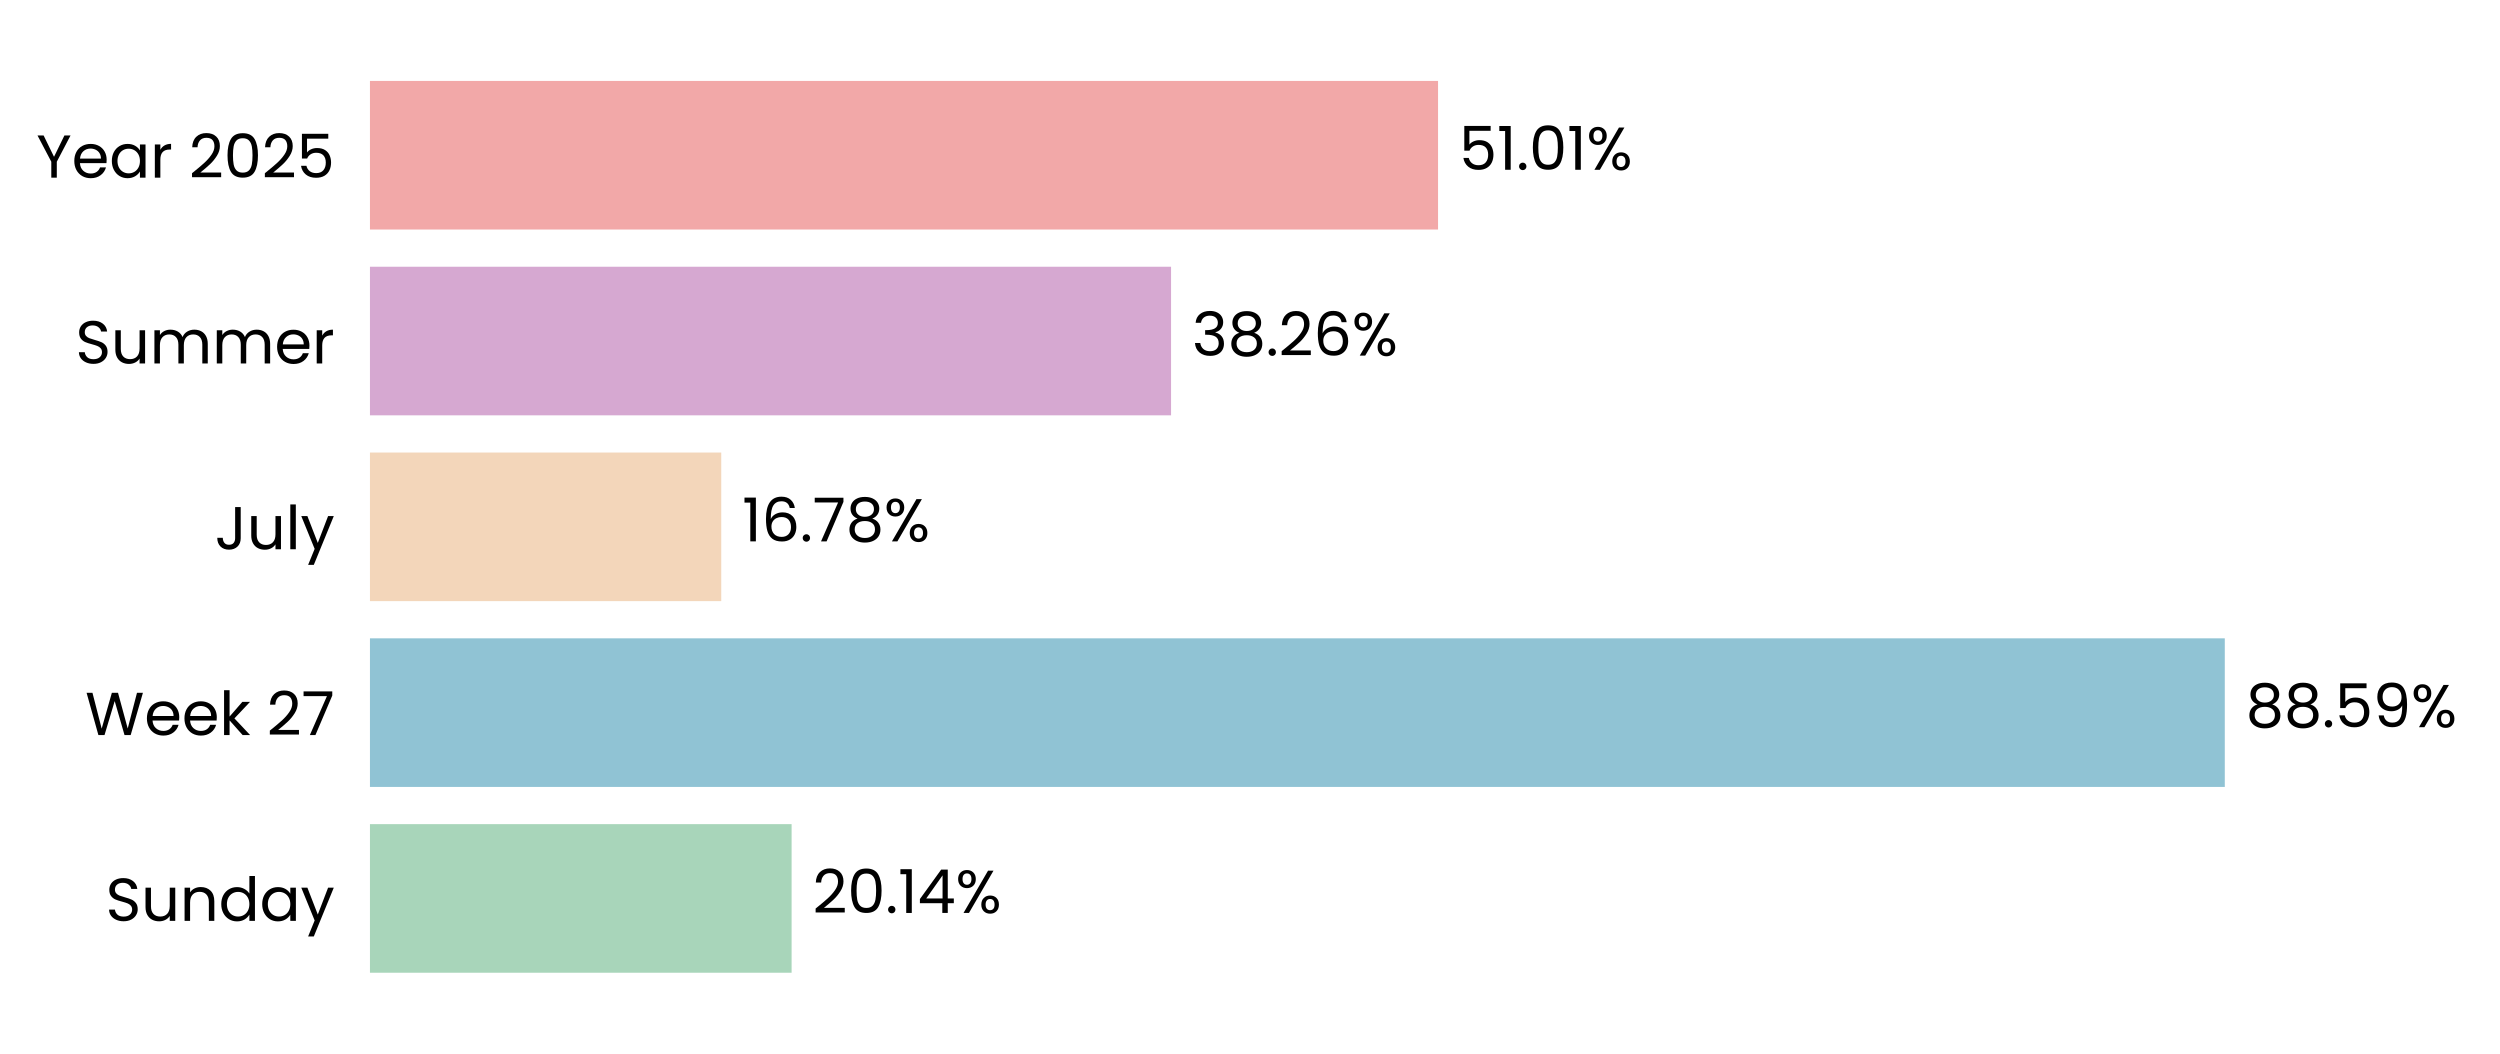
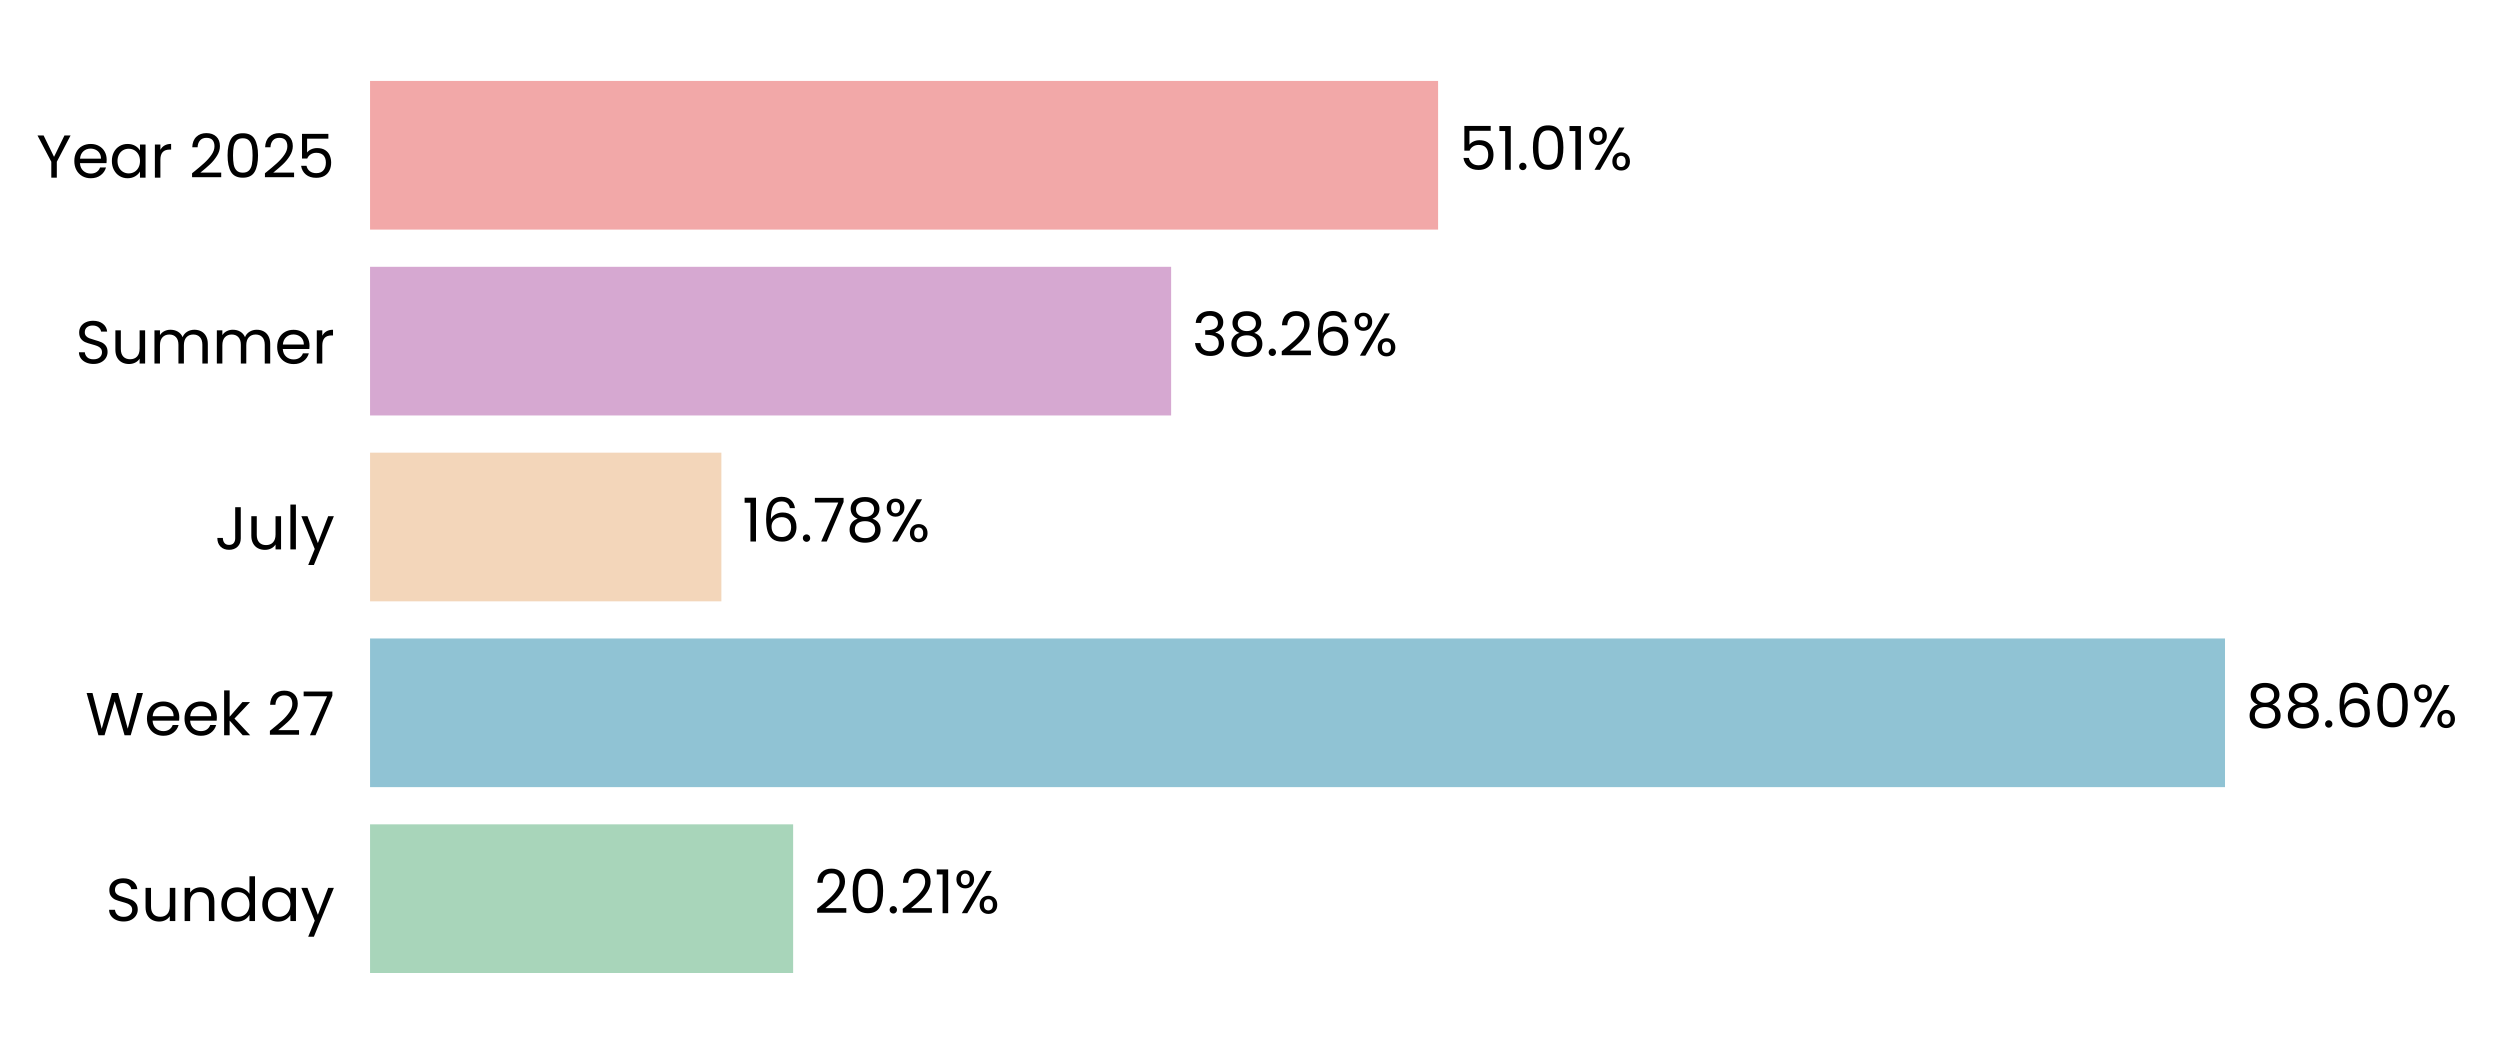
- <svg xmlns="http://www.w3.org/2000/svg" xmlns:xlink="http://www.w3.org/1999/xlink" width="495.408pt" height="208.8pt" viewBox="0 0 495.408 208.8" version="1.1">
+ <svg xmlns="http://www.w3.org/2000/svg" xmlns:xlink="http://www.w3.org/1999/xlink" width="495.279pt" height="208.8pt" viewBox="0 0 495.279 208.8" version="1.1">
  <defs>
    <style type="text/css">*{stroke-linejoin: round; stroke-linecap: butt}</style>
  </defs>
  <g id="figure_1">
    <g id="patch_1">
-       <path d="M 0 208.8  L 495.408 208.8  L 495.408 0  L 0 0  L 0 208.8  z " style="fill: none" />
+       <path d="M 0 208.8  L 495.279 208.8  L 495.279 0  L 0 0  L 0 208.8  z " style="fill: none" />
    </g>
    <g id="axes_1">
      <g id="patch_2">
-         <path d="M 73.311 201.6  L 488.208 201.6  L 488.208 7.2  L 73.311 7.2  L 73.311 201.6  z " style="fill: none" />
+         <path d="M 73.311 201.6  L 488.079 201.6  L 488.079 7.2  L 73.311 7.2  L 73.311 201.6  z " style="fill: none" />
      </g>
      <g id="patch_3">
-         <path d="M 73.311 192.764  L 156.867 192.764  L 156.867 163.309  L 73.311 163.309  z " clip-path="url(#p6ec7cb34c8)" style="fill: #a8d5ba" />
+         <path d="M 73.311 192.764  L 157.129 192.764  L 157.129 163.309  L 73.311 163.309  z " clip-path="url(#p81f52fd942)" style="fill: #a8d5ba" />
      </g>
      <g id="patch_4">
-         <path d="M 73.311 155.945  L 440.873 155.945  L 440.873 126.491  L 73.311 126.491  z " clip-path="url(#p6ec7cb34c8)" style="fill: #90c3d4" />
+         <path d="M 73.311 155.945  L 440.8 155.945  L 440.8 126.491  L 73.311 126.491  z " clip-path="url(#p81f52fd942)" style="fill: #90c3d4" />
      </g>
      <g id="patch_5">
-         <path d="M 73.311 119.127  L 142.925 119.127  L 142.925 89.673  L 73.311 89.673  z " clip-path="url(#p6ec7cb34c8)" style="fill: #f3d6ba" />
+         <path d="M 73.311 119.127  L 142.913 119.127  L 142.913 89.673  L 73.311 89.673  z " clip-path="url(#p81f52fd942)" style="fill: #f3d6ba" />
      </g>
      <g id="patch_6">
-         <path d="M 73.311 82.309  L 232.061 82.309  L 232.061 52.855  L 73.311 52.855  z " clip-path="url(#p6ec7cb34c8)" style="fill: #d6a8d1" />
+         <path d="M 73.311 82.309  L 232.014 82.309  L 232.014 52.855  L 73.311 52.855  z " clip-path="url(#p81f52fd942)" style="fill: #d6a8d1" />
      </g>
      <g id="patch_7">
-         <path d="M 73.311 45.491  L 284.967 45.491  L 284.967 16.036  L 73.311 16.036  z " clip-path="url(#p6ec7cb34c8)" style="fill: #f2a8a8" />
+         <path d="M 73.311 45.491  L 284.902 45.491  L 284.902 16.036  L 73.311 16.036  z " clip-path="url(#p81f52fd942)" style="fill: #f2a8a8" />
      </g>
      <g id="matplotlib.axis_1">
        <g id="ytick_1">
          <g id="text_1">
            <g transform="translate(20.92875 182.4764) scale(0.12 -0.12)">
              <defs>
                <path id="Poppins-Regular-53" d="M 1907 -45  Q 1466 -45 1117 112  Q 768 269 569 547  Q 371 826 365 1190  L 986 1190  Q 1018 877 1245 662  Q 1472 448 1907 448  Q 2323 448 2563 656  Q 2803 864 2803 1190  Q 2803 1446 2662 1606  Q 2522 1766 2310 1849  Q 2099 1933 1741 2029  Q 1299 2144 1033 2259  Q 768 2374 579 2620  Q 390 2867 390 3283  Q 390 3648 576 3929  Q 762 4211 1098 4364  Q 1434 4518 1869 4518  Q 2496 4518 2896 4204  Q 3296 3891 3347 3373  L 2707 3373  Q 2675 3629 2438 3824  Q 2202 4019 1811 4019  Q 1446 4019 1216 3830  Q 986 3642 986 3302  Q 986 3059 1123 2905  Q 1261 2752 1462 2672  Q 1664 2592 2029 2490  Q 2470 2368 2739 2249  Q 3008 2131 3200 1884  Q 3392 1638 3392 1216  Q 3392 890 3219 602  Q 3046 314 2707 134  Q 2368 -45 1907 -45  z " transform="scale(0.015625)" />
                <path id="Poppins-Regular-75" d="M 3603 3507  L 3603 0  L 3021 0  L 3021 518  Q 2854 250 2556 99  Q 2259 -51 1901 -51  Q 1491 -51 1164 118  Q 838 288 649 627  Q 461 966 461 1453  L 461 3507  L 1037 3507  L 1037 1530  Q 1037 1011 1299 732  Q 1562 454 2016 454  Q 2483 454 2752 742  Q 3021 1030 3021 1581  L 3021 3507  L 3603 3507  z " transform="scale(0.015625)" />
                <path id="Poppins-Regular-6e" d="M 2202 3571  Q 2842 3571 3238 3184  Q 3635 2797 3635 2067  L 3635 0  L 3059 0  L 3059 1984  Q 3059 2509 2796 2787  Q 2534 3066 2080 3066  Q 1619 3066 1347 2778  Q 1075 2490 1075 1939  L 1075 0  L 493 0  L 493 3507  L 1075 3507  L 1075 3008  Q 1248 3277 1545 3424  Q 1843 3571 2202 3571  z " transform="scale(0.015625)" />
                <path id="Poppins-Regular-64" d="M 275 1766  Q 275 2304 492 2710  Q 710 3117 1091 3341  Q 1472 3565 1946 3565  Q 2355 3565 2707 3376  Q 3059 3187 3245 2880  L 3245 4736  L 3834 4736  L 3834 0  L 3245 0  L 3245 659  Q 3072 346 2733 144  Q 2394 -58 1939 -58  Q 1472 -58 1091 172  Q 710 403 492 819  Q 275 1235 275 1766  z M 3245 1760  Q 3245 2157 3085 2451  Q 2925 2746 2653 2902  Q 2381 3059 2054 3059  Q 1728 3059 1459 2905  Q 1190 2752 1030 2457  Q 870 2163 870 1766  Q 870 1363 1030 1065  Q 1190 768 1459 611  Q 1728 454 2054 454  Q 2381 454 2653 611  Q 2925 768 3085 1065  Q 3245 1363 3245 1760  z " transform="scale(0.015625)" />
                <path id="Poppins-Regular-61" d="M 275 1766  Q 275 2304 492 2710  Q 710 3117 1091 3341  Q 1472 3565 1939 3565  Q 2400 3565 2739 3366  Q 3078 3168 3245 2867  L 3245 3507  L 3834 3507  L 3834 0  L 3245 0  L 3245 653  Q 3072 346 2729 144  Q 2387 -58 1933 -58  Q 1466 -58 1088 172  Q 710 403 492 819  Q 275 1235 275 1766  z M 3245 1760  Q 3245 2157 3085 2451  Q 2925 2746 2653 2902  Q 2381 3059 2054 3059  Q 1728 3059 1459 2905  Q 1190 2752 1030 2457  Q 870 2163 870 1766  Q 870 1363 1030 1065  Q 1190 768 1459 611  Q 1728 454 2054 454  Q 2381 454 2653 611  Q 2925 768 3085 1065  Q 3245 1363 3245 1760  z " transform="scale(0.015625)" />
                <path id="Poppins-Regular-79" d="M 3514 3507  L 1402 -1651  L 800 -1651  L 1491 38  L 77 3507  L 723 3507  L 1824 666  L 2912 3507  L 3514 3507  z " transform="scale(0.015625)" />
              </defs>
              <use xlink:href="#Poppins-Regular-53" />
              <use xlink:href="#Poppins-Regular-75" transform="translate(58.7 0)" />
              <use xlink:href="#Poppins-Regular-6e" transform="translate(122.7 0)" />
              <use xlink:href="#Poppins-Regular-64" transform="translate(186.7 0)" />
              <use xlink:href="#Poppins-Regular-61" transform="translate(254.3 0)" />
              <use xlink:href="#Poppins-Regular-79" transform="translate(321.8999 0)" />
            </g>
          </g>
        </g>
        <g id="ytick_2">
          <g id="text_2">
            <g transform="translate(16.88437 145.6582) scale(0.12 -0.12)">
              <defs>
                <path id="Poppins-Regular-57" d="M 6099 4461  L 4806 0  L 4154 0  L 3117 3590  L 2042 0  L 1395 -6  L 147 4461  L 768 4461  L 1741 678  L 2816 4461  L 3469 4461  L 4493 691  L 5472 4461  L 6099 4461  z " transform="scale(0.015625)" />
                <path id="Poppins-Regular-65" d="M 3693 1888  Q 3693 1722 3674 1536  L 870 1536  Q 902 1018 1225 726  Q 1549 435 2010 435  Q 2387 435 2640 611  Q 2893 787 2995 1082  L 3622 1082  Q 3482 576 3059 259  Q 2637 -58 2010 -58  Q 1510 -58 1116 166  Q 723 390 499 803  Q 275 1216 275 1760  Q 275 2304 492 2713  Q 710 3123 1104 3344  Q 1498 3565 2010 3565  Q 2509 3565 2893 3347  Q 3277 3130 3485 2749  Q 3693 2368 3693 1888  z M 3091 2010  Q 3091 2342 2944 2582  Q 2797 2822 2544 2947  Q 2291 3072 1984 3072  Q 1542 3072 1232 2790  Q 922 2509 877 2010  L 3091 2010  z " transform="scale(0.015625)" />
                <path id="Poppins-Regular-6b" d="M 2451 0  L 1075 1549  L 1075 0  L 493 0  L 493 4736  L 1075 4736  L 1075 1952  L 2426 3507  L 3238 3507  L 1587 1760  L 3245 0  L 2451 0  z " transform="scale(0.015625)" />
                <path id="Poppins-Regular-20" transform="scale(0.015625)" />
                <path id="Poppins-Regular-32" d="M 326 467  Q 1139 1120 1600 1539  Q 2061 1958 2377 2416  Q 2694 2874 2694 3315  Q 2694 3731 2492 3971  Q 2291 4211 1843 4211  Q 1408 4211 1168 3939  Q 928 3667 909 3213  L 346 3213  Q 371 3930 780 4320  Q 1190 4710 1837 4710  Q 2496 4710 2883 4345  Q 3270 3981 3270 3341  Q 3270 2810 2953 2307  Q 2637 1805 2233 1424  Q 1830 1043 1203 538  L 3405 538  L 3405 51  L 326 51  L 326 467  z " transform="scale(0.015625)" />
                <path id="Poppins-Regular-37" d="M 3245 4173  L 1466 0  L 877 0  L 2682 4115  L 211 4115  L 211 4614  L 3245 4614  L 3245 4173  z " transform="scale(0.015625)" />
              </defs>
              <use xlink:href="#Poppins-Regular-57" />
              <use xlink:href="#Poppins-Regular-65" transform="translate(97.59999 0)" />
              <use xlink:href="#Poppins-Regular-65" transform="translate(159.6 0)" />
              <use xlink:href="#Poppins-Regular-6b" transform="translate(221.6 0)" />
              <use xlink:href="#Poppins-Regular-20" transform="translate(273.0999 0)" />
              <use xlink:href="#Poppins-Regular-32" transform="translate(299.7999 0)" />
              <use xlink:href="#Poppins-Regular-37" transform="translate(357.2999 0)" />
            </g>
          </g>
        </g>
        <g id="ytick_3">
          <g id="text_3">
            <g transform="translate(42.56437 108.84) scale(0.12 -0.12)">
              <defs>
                <path id="Poppins-Regular-4a" d="M 2739 4461  L 2739 1165  Q 2739 614 2400 284  Q 2061 -45 1504 -45  Q 941 -45 601 291  Q 262 627 262 1210  L 845 1210  Q 851 883 1014 678  Q 1178 474 1504 474  Q 1830 474 1990 669  Q 2150 864 2150 1165  L 2150 4461  L 2739 4461  z " transform="scale(0.015625)" />
                <path id="Poppins-Regular-6c" d="M 1075 4736  L 1075 0  L 493 0  L 493 4736  L 1075 4736  z " transform="scale(0.015625)" />
              </defs>
              <use xlink:href="#Poppins-Regular-4a" />
              <use xlink:href="#Poppins-Regular-75" transform="translate(52.99999 0)" />
              <use xlink:href="#Poppins-Regular-6c" transform="translate(117 0)" />
              <use xlink:href="#Poppins-Regular-79" transform="translate(141.6 0)" />
            </g>
          </g>
        </g>
        <g id="ytick_4">
          <g id="text_4">
            <g transform="translate(14.95125 72.02182) scale(0.12 -0.12)">
              <defs>
                <path id="Poppins-Regular-6d" d="M 4710 3571  Q 5120 3571 5440 3401  Q 5760 3232 5945 2893  Q 6131 2554 6131 2067  L 6131 0  L 5555 0  L 5555 1984  Q 5555 2509 5296 2787  Q 5037 3066 4595 3066  Q 4141 3066 3872 2774  Q 3603 2483 3603 1933  L 3603 0  L 3027 0  L 3027 1984  Q 3027 2509 2768 2787  Q 2509 3066 2067 3066  Q 1613 3066 1344 2774  Q 1075 2483 1075 1933  L 1075 0  L 493 0  L 493 3507  L 1075 3507  L 1075 3002  Q 1248 3277 1539 3424  Q 1830 3571 2182 3571  Q 2624 3571 2963 3372  Q 3302 3174 3469 2790  Q 3616 3162 3955 3366  Q 4294 3571 4710 3571  z " transform="scale(0.015625)" />
                <path id="Poppins-Regular-72" d="M 1075 2938  Q 1229 3238 1513 3404  Q 1798 3571 2208 3571  L 2208 2970  L 2054 2970  Q 1075 2970 1075 1907  L 1075 0  L 493 0  L 493 3507  L 1075 3507  L 1075 2938  z " transform="scale(0.015625)" />
              </defs>
              <use xlink:href="#Poppins-Regular-53" />
              <use xlink:href="#Poppins-Regular-75" transform="translate(58.7 0)" />
              <use xlink:href="#Poppins-Regular-6d" transform="translate(122.7 0)" />
              <use xlink:href="#Poppins-Regular-6d" transform="translate(225.7 0)" />
              <use xlink:href="#Poppins-Regular-65" transform="translate(328.7 0)" />
              <use xlink:href="#Poppins-Regular-72" transform="translate(390.6999 0)" />
            </g>
          </g>
        </g>
        <g id="ytick_5">
          <g id="text_5">
            <g transform="translate(7.2 35.20364) scale(0.12 -0.12)">
              <defs>
                <path id="Poppins-Regular-59" d="M 3616 4461  L 2163 1683  L 2163 0  L 1581 0  L 1581 1683  L 122 4461  L 768 4461  L 1869 2202  L 2970 4461  L 3616 4461  z " transform="scale(0.015625)" />
                <path id="Poppins-Regular-30" d="M 397 2362  Q 397 3462 755 4080  Q 1114 4698 2010 4698  Q 2899 4698 3257 4080  Q 3616 3462 3616 2362  Q 3616 1242 3257 621  Q 2899 0 2010 0  Q 1114 0 755 621  Q 397 1242 397 2362  z M 3040 2362  Q 3040 2918 2966 3305  Q 2893 3693 2665 3929  Q 2438 4166 2010 4166  Q 1574 4166 1347 3929  Q 1120 3693 1046 3305  Q 973 2918 973 2362  Q 973 1786 1046 1395  Q 1120 1005 1347 768  Q 1574 531 2010 531  Q 2438 531 2665 768  Q 2893 1005 2966 1395  Q 3040 1786 3040 2362  z " transform="scale(0.015625)" />
                <path id="Poppins-Regular-35" d="M 3347 4122  L 1101 4122  L 1101 2662  Q 1248 2867 1536 2998  Q 1824 3130 2157 3130  Q 2688 3130 3021 2909  Q 3354 2688 3498 2339  Q 3642 1990 3642 1600  Q 3642 1139 3469 774  Q 3296 410 2941 198  Q 2586 -13 2061 -13  Q 1389 -13 973 332  Q 557 678 467 1254  L 1037 1254  Q 1120 890 1389 685  Q 1658 480 2067 480  Q 2573 480 2829 784  Q 3085 1088 3085 1587  Q 3085 2086 2829 2358  Q 2573 2630 2074 2630  Q 1734 2630 1481 2467  Q 1229 2304 1114 2022  L 563 2022  L 563 4634  L 3347 4634  L 3347 4122  z " transform="scale(0.015625)" />
              </defs>
              <use xlink:href="#Poppins-Regular-59" />
              <use xlink:href="#Poppins-Regular-65" transform="translate(58.39999 0)" />
              <use xlink:href="#Poppins-Regular-61" transform="translate(120.4 0)" />
              <use xlink:href="#Poppins-Regular-72" transform="translate(188 0)" />
              <use xlink:href="#Poppins-Regular-20" transform="translate(225.3 0)" />
              <use xlink:href="#Poppins-Regular-32" transform="translate(252 0)" />
              <use xlink:href="#Poppins-Regular-30" transform="translate(309.4999 0)" />
              <use xlink:href="#Poppins-Regular-32" transform="translate(372.2999 0)" />
              <use xlink:href="#Poppins-Regular-35" transform="translate(429.7999 0)" />
            </g>
          </g>
        </g>
      </g>
      <g id="text_6">
-         <g transform="translate(161.0158 180.9164) scale(0.12 -0.12)">
+         <g transform="translate(161.2766 180.9164) scale(0.12 -0.12)">
          <defs>
            <path id="Poppins-Regular-2e" d="M 678 -38  Q 512 -38 397 77  Q 282 192 282 358  Q 282 525 397 640  Q 512 755 678 755  Q 838 755 950 640  Q 1062 525 1062 358  Q 1062 192 950 77  Q 838 -38 678 -38  z " transform="scale(0.015625)" />
            <path id="Poppins-Regular-31" d="M 243 4096  L 243 4627  L 1446 4627  L 1446 0  L 858 0  L 858 4096  L 243 4096  z " transform="scale(0.015625)" />
-             <path id="Poppins-Regular-34" d="M 256 1030  L 256 1472  L 2502 4582  L 3200 4582  L 3200 1536  L 3840 1536  L 3840 1030  L 3200 1030  L 3200 0  L 2624 0  L 2624 1030  L 256 1030  z M 2650 3974  L 928 1536  L 2650 1536  L 2650 3974  z " transform="scale(0.015625)" />
            <path id="Poppins-Regular-25" d="M 269 3584  Q 269 4019 531 4278  Q 794 4538 1203 4538  Q 1613 4538 1875 4278  Q 2138 4019 2138 3584  Q 2138 3142 1875 2883  Q 1613 2624 1203 2624  Q 794 2624 531 2883  Q 269 3142 269 3584  z M 4006 4467  L 1414 0  L 838 0  L 3430 4467  L 4006 4467  z M 1203 4179  Q 986 4179 861 4028  Q 736 3878 736 3584  Q 736 3290 861 3136  Q 986 2982 1203 2982  Q 1421 2982 1549 3139  Q 1677 3296 1677 3584  Q 1677 3878 1549 4028  Q 1421 4179 1203 4179  z M 2720 883  Q 2720 1325 2982 1584  Q 3245 1843 3654 1843  Q 4064 1843 4323 1584  Q 4582 1325 4582 883  Q 4582 448 4323 185  Q 4064 -77 3654 -77  Q 3245 -77 2982 182  Q 2720 442 2720 883  z M 3648 1478  Q 3430 1478 3302 1328  Q 3174 1178 3174 883  Q 3174 595 3302 444  Q 3430 294 3648 294  Q 3866 294 3994 444  Q 4122 595 4122 883  Q 4122 1178 3994 1328  Q 3866 1478 3648 1478  z " transform="scale(0.015625)" />
          </defs>
          <use xlink:href="#Poppins-Regular-32" />
          <use xlink:href="#Poppins-Regular-30" transform="translate(57.49999 0)" />
          <use xlink:href="#Poppins-Regular-2e" transform="translate(120.3 0)" />
-           <use xlink:href="#Poppins-Regular-31" transform="translate(141.3 0)" />
-           <use xlink:href="#Poppins-Regular-34" transform="translate(173.2999 0)" />
-           <use xlink:href="#Poppins-Regular-25" transform="translate(236.1999 0)" />
+           <use xlink:href="#Poppins-Regular-32" transform="translate(141.3 0)" />
+           <use xlink:href="#Poppins-Regular-31" transform="translate(198.7999 0)" />
+           <use xlink:href="#Poppins-Regular-25" transform="translate(230.7999 0)" />
        </g>
      </g>
      <g id="text_7">
-         <g transform="translate(445.0223 144.0982) scale(0.12 -0.12)">
+         <g transform="translate(444.9481 144.0982) scale(0.12 -0.12)">
          <defs>
            <path id="Poppins-Regular-38" d="M 1242 2406  Q 883 2547 691 2816  Q 499 3085 499 3469  Q 499 3814 672 4092  Q 845 4371 1187 4534  Q 1530 4698 2016 4698  Q 2502 4698 2844 4534  Q 3187 4371 3363 4092  Q 3539 3814 3539 3469  Q 3539 3098 3340 2819  Q 3142 2541 2797 2406  Q 3194 2285 3427 1981  Q 3661 1677 3661 1248  Q 3661 832 3456 521  Q 3251 211 2876 41  Q 2502 -128 2016 -128  Q 1530 -128 1162 41  Q 794 211 589 521  Q 384 832 384 1248  Q 384 1677 614 1984  Q 845 2291 1242 2406  z M 2976 3398  Q 2976 3789 2720 4000  Q 2464 4211 2016 4211  Q 1574 4211 1318 4000  Q 1062 3789 1062 3392  Q 1062 3034 1328 2816  Q 1594 2598 2016 2598  Q 2445 2598 2710 2819  Q 2976 3040 2976 3398  z M 2016 2150  Q 1542 2150 1241 1929  Q 941 1709 941 1267  Q 941 858 1232 608  Q 1523 358 2016 358  Q 2509 358 2797 608  Q 3085 858 3085 1267  Q 3085 1696 2790 1923  Q 2496 2150 2016 2150  z " transform="scale(0.015625)" />
-             <path id="Poppins-Regular-39" d="M 1146 1242  Q 1210 877 1443 678  Q 1677 480 2074 480  Q 2605 480 2857 896  Q 3110 1312 3098 2298  Q 2963 2010 2649 1846  Q 2336 1683 1952 1683  Q 1523 1683 1187 1859  Q 851 2035 659 2374  Q 467 2714 467 3194  Q 467 3878 864 4297  Q 1261 4717 1990 4717  Q 2886 4717 3248 4134  Q 3610 3552 3610 2400  Q 3610 1594 3466 1069  Q 3322 544 2979 269  Q 2637 -6 2042 -6  Q 1389 -6 1024 346  Q 659 698 608 1242  L 1146 1242  z M 2048 2176  Q 2477 2176 2752 2441  Q 3027 2707 3027 3162  Q 3027 3642 2758 3936  Q 2490 4230 2003 4230  Q 1555 4230 1289 3948  Q 1024 3667 1024 3206  Q 1024 2739 1286 2457  Q 1549 2176 2048 2176  z " transform="scale(0.015625)" />
+             <path id="Poppins-Regular-36" d="M 2976 3526  Q 2835 4237 2099 4237  Q 1530 4237 1248 3798  Q 966 3360 973 2355  Q 1120 2688 1462 2877  Q 1805 3066 2227 3066  Q 2886 3066 3280 2656  Q 3674 2246 3674 1523  Q 3674 1088 3504 742  Q 3334 397 2992 192  Q 2650 -13 2163 -13  Q 1504 -13 1133 281  Q 762 576 614 1094  Q 467 1613 467 2374  Q 467 4723 2106 4723  Q 2733 4723 3091 4384  Q 3450 4045 3514 3526  L 2976 3526  z M 2106 2573  Q 1830 2573 1587 2461  Q 1344 2349 1193 2121  Q 1043 1894 1043 1568  Q 1043 1082 1324 778  Q 1606 474 2131 474  Q 2579 474 2844 752  Q 3110 1030 3110 1504  Q 3110 2003 2854 2288  Q 2598 2573 2106 2573  z " transform="scale(0.015625)" />
          </defs>
          <use xlink:href="#Poppins-Regular-38" />
          <use xlink:href="#Poppins-Regular-38" transform="translate(63.09999 0)" />
          <use xlink:href="#Poppins-Regular-2e" transform="translate(126.2 0)" />
-           <use xlink:href="#Poppins-Regular-35" transform="translate(147.2 0)" />
-           <use xlink:href="#Poppins-Regular-39" transform="translate(210 0)" />
-           <use xlink:href="#Poppins-Regular-25" transform="translate(272.9999 0)" />
+           <use xlink:href="#Poppins-Regular-36" transform="translate(147.2 0)" />
+           <use xlink:href="#Poppins-Regular-30" transform="translate(210.7 0)" />
+           <use xlink:href="#Poppins-Regular-25" transform="translate(273.4999 0)" />
        </g>
      </g>
      <g id="text_8">
-         <g transform="translate(147.0743 107.28) scale(0.12 -0.12)">
-           <defs>
-             <path id="Poppins-Regular-36" d="M 2976 3526  Q 2835 4237 2099 4237  Q 1530 4237 1248 3798  Q 966 3360 973 2355  Q 1120 2688 1462 2877  Q 1805 3066 2227 3066  Q 2886 3066 3280 2656  Q 3674 2246 3674 1523  Q 3674 1088 3504 742  Q 3334 397 2992 192  Q 2650 -13 2163 -13  Q 1504 -13 1133 281  Q 762 576 614 1094  Q 467 1613 467 2374  Q 467 4723 2106 4723  Q 2733 4723 3091 4384  Q 3450 4045 3514 3526  L 2976 3526  z M 2106 2573  Q 1830 2573 1587 2461  Q 1344 2349 1193 2121  Q 1043 1894 1043 1568  Q 1043 1082 1324 778  Q 1606 474 2131 474  Q 2579 474 2844 752  Q 3110 1030 3110 1504  Q 3110 2003 2854 2288  Q 2598 2573 2106 2573  z " transform="scale(0.015625)" />
-           </defs>
+         <g transform="translate(147.0607 107.28) scale(0.12 -0.12)">
          <use xlink:href="#Poppins-Regular-31" />
          <use xlink:href="#Poppins-Regular-36" transform="translate(31.99998 0)" />
          <use xlink:href="#Poppins-Regular-2e" transform="translate(95.49997 0)" />
          <use xlink:href="#Poppins-Regular-37" transform="translate(116.5 0)" />
          <use xlink:href="#Poppins-Regular-38" transform="translate(171.0999 0)" />
          <use xlink:href="#Poppins-Regular-25" transform="translate(234.1999 0)" />
        </g>
      </g>
      <g id="text_9">
-         <g transform="translate(236.2095 70.46182) scale(0.12 -0.12)">
+         <g transform="translate(236.1621 70.46182) scale(0.12 -0.12)">
          <defs>
            <path id="Poppins-Regular-33" d="M 384 3462  Q 429 4051 838 4384  Q 1248 4717 1901 4717  Q 2336 4717 2653 4560  Q 2970 4403 3133 4134  Q 3296 3866 3296 3526  Q 3296 3130 3069 2842  Q 2842 2554 2477 2470  L 2477 2438  Q 2893 2336 3136 2035  Q 3379 1734 3379 1248  Q 3379 883 3212 592  Q 3046 301 2713 134  Q 2381 -32 1914 -32  Q 1235 -32 800 323  Q 365 678 314 1331  L 877 1331  Q 922 947 1190 704  Q 1459 461 1907 461  Q 2355 461 2588 694  Q 2822 928 2822 1299  Q 2822 1779 2502 1990  Q 2182 2202 1536 2202  L 1389 2202  L 1389 2688  L 1542 2688  Q 2131 2694 2432 2883  Q 2733 3072 2733 3469  Q 2733 3808 2512 4013  Q 2291 4218 1882 4218  Q 1485 4218 1241 4013  Q 998 3808 954 3462  L 384 3462  z " transform="scale(0.015625)" />
          </defs>
          <use xlink:href="#Poppins-Regular-33" />
          <use xlink:href="#Poppins-Regular-38" transform="translate(58.89999 0)" />
          <use xlink:href="#Poppins-Regular-2e" transform="translate(122 0)" />
          <use xlink:href="#Poppins-Regular-32" transform="translate(143 0)" />
          <use xlink:href="#Poppins-Regular-36" transform="translate(200.5 0)" />
          <use xlink:href="#Poppins-Regular-25" transform="translate(263.9999 0)" />
        </g>
      </g>
      <g id="text_10">
-         <g transform="translate(289.1158 33.64364) scale(0.12 -0.12)">
+         <g transform="translate(289.0497 33.64364) scale(0.12 -0.12)">
          <use xlink:href="#Poppins-Regular-35" />
          <use xlink:href="#Poppins-Regular-31" transform="translate(62.79999 0)" />
          <use xlink:href="#Poppins-Regular-2e" transform="translate(94.79997 0)" />
          <use xlink:href="#Poppins-Regular-30" transform="translate(115.8 0)" />
          <use xlink:href="#Poppins-Regular-31" transform="translate(178.5999 0)" />
          <use xlink:href="#Poppins-Regular-25" transform="translate(210.5999 0)" />
        </g>
      </g>
    </g>
  </g>
  <defs>
-     <clipPath id="p6ec7cb34c8">
-       <rect x="73.311" y="7.2" width="414.897" height="194.4" />
+     <clipPath id="p81f52fd942">
+       <rect x="73.311" y="7.2" width="414.768" height="194.4" />
    </clipPath>
  </defs>
</svg>
